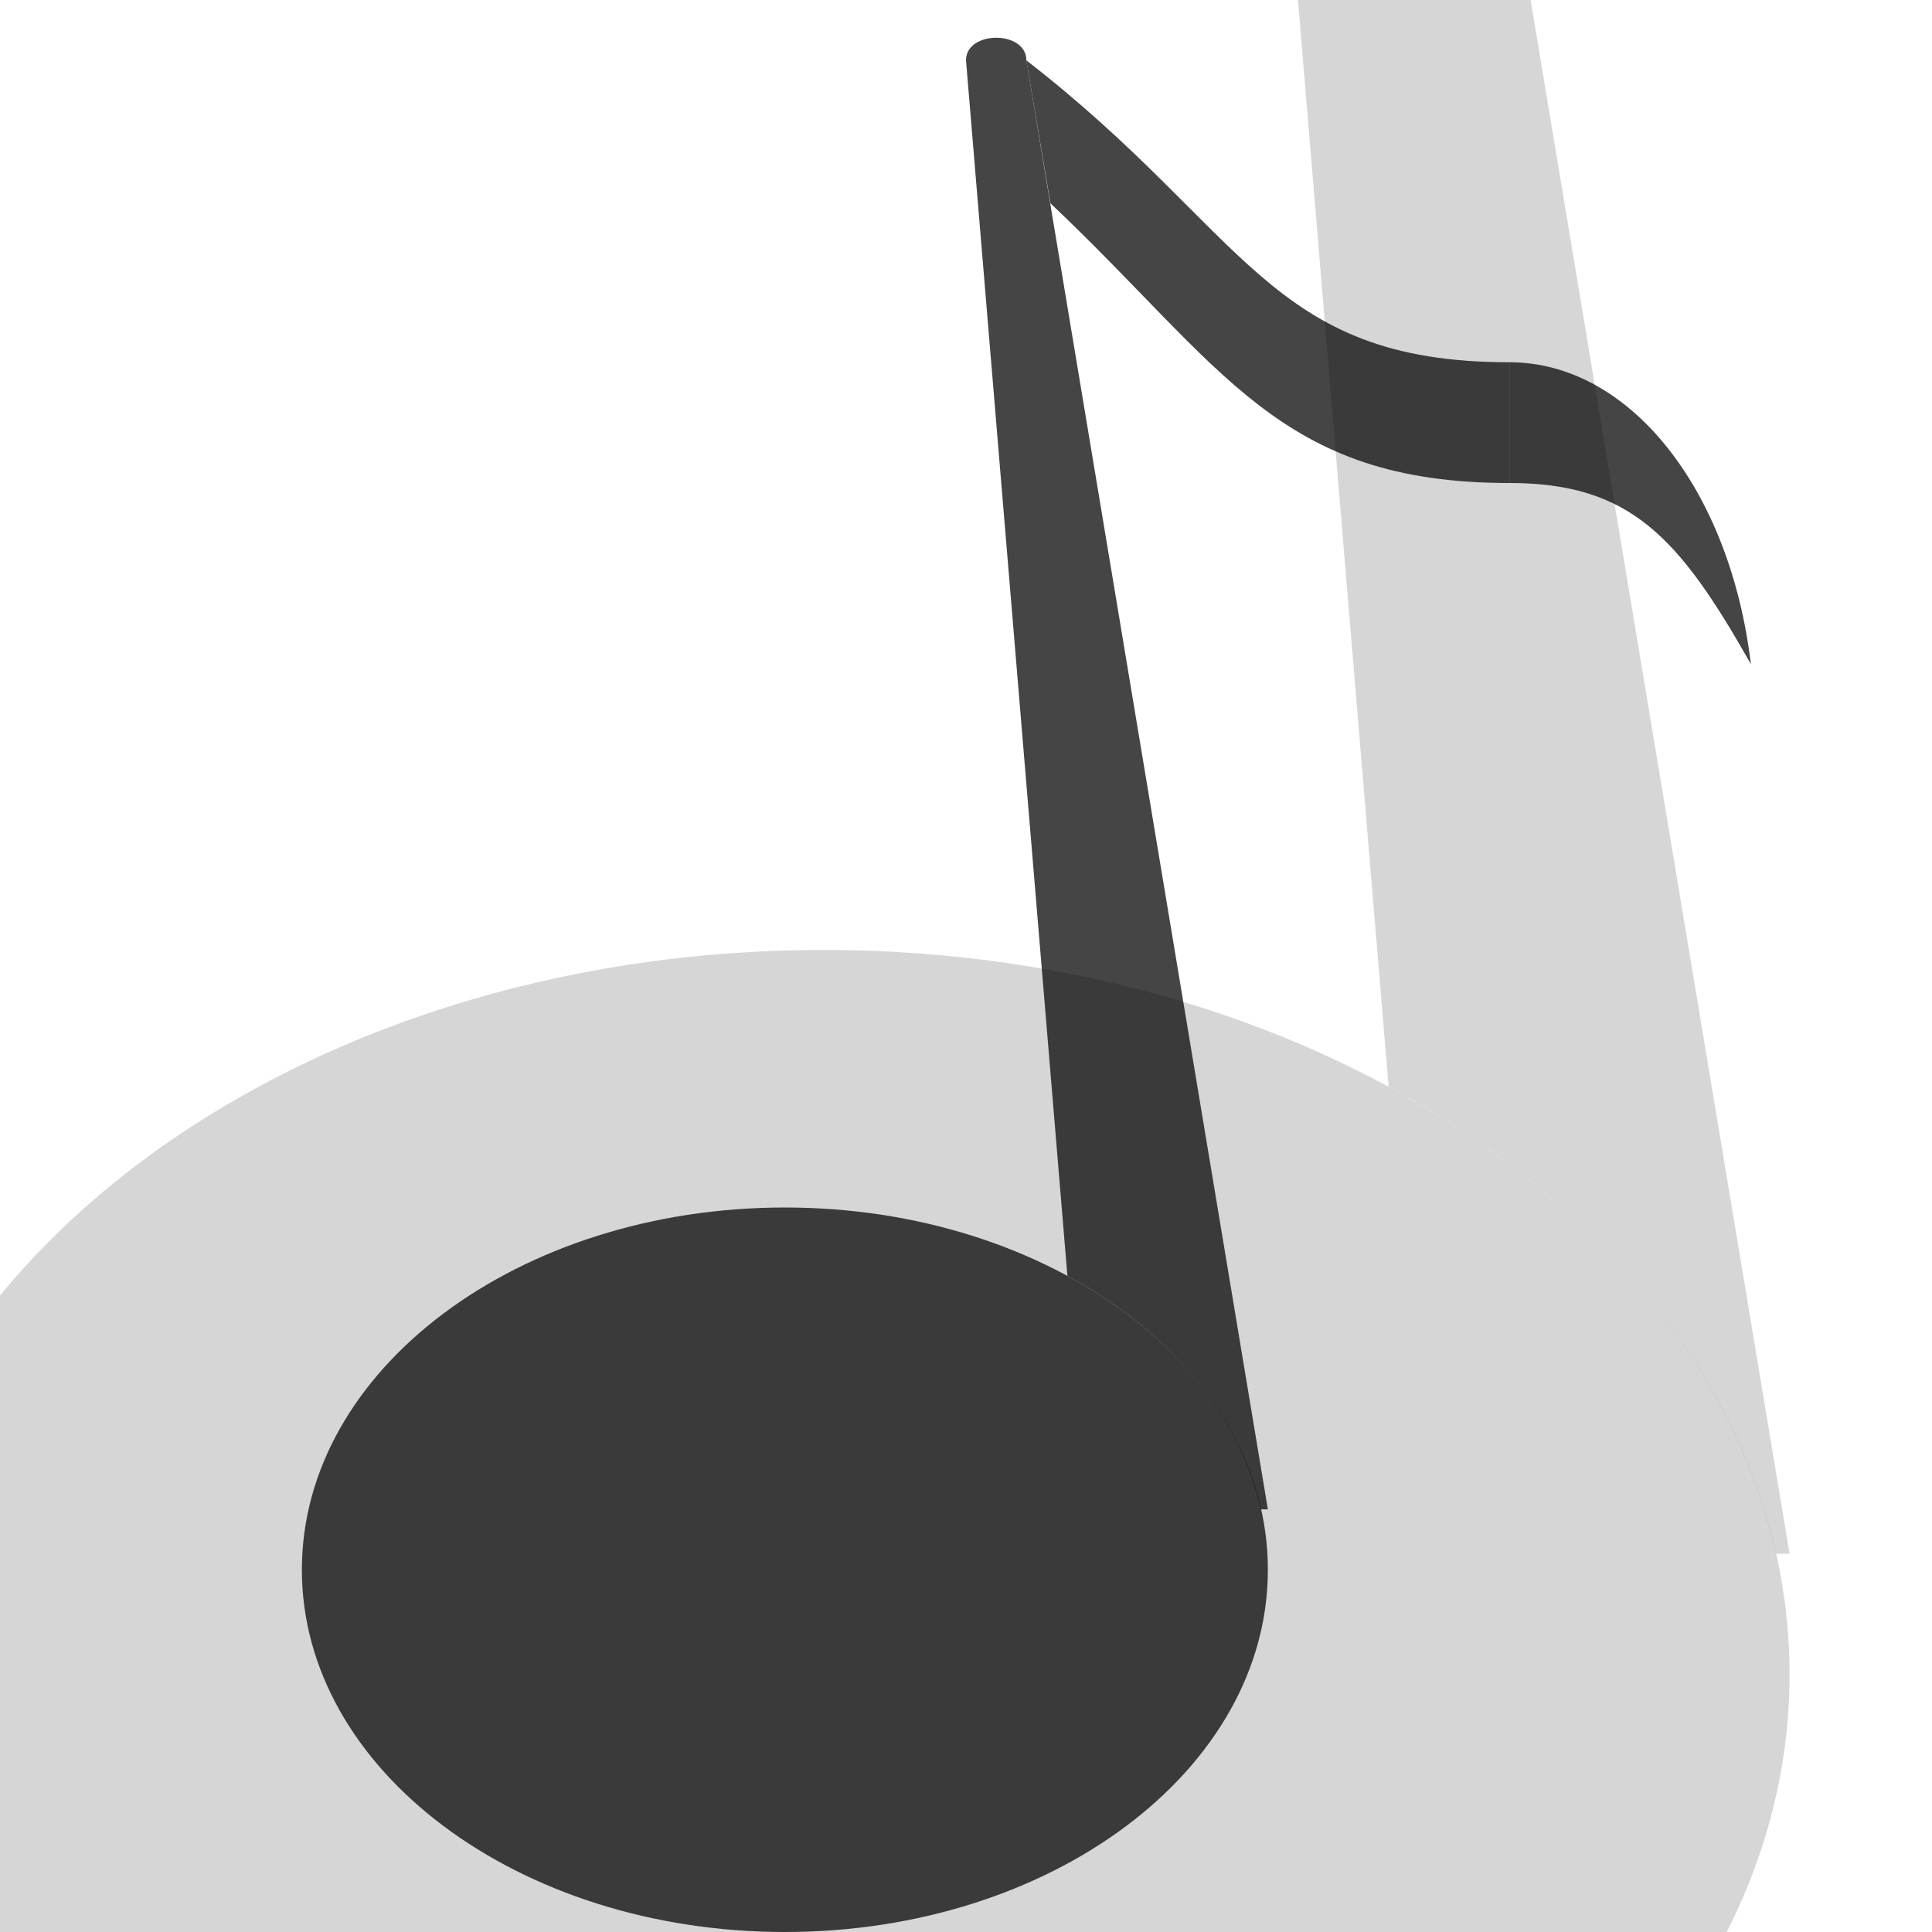
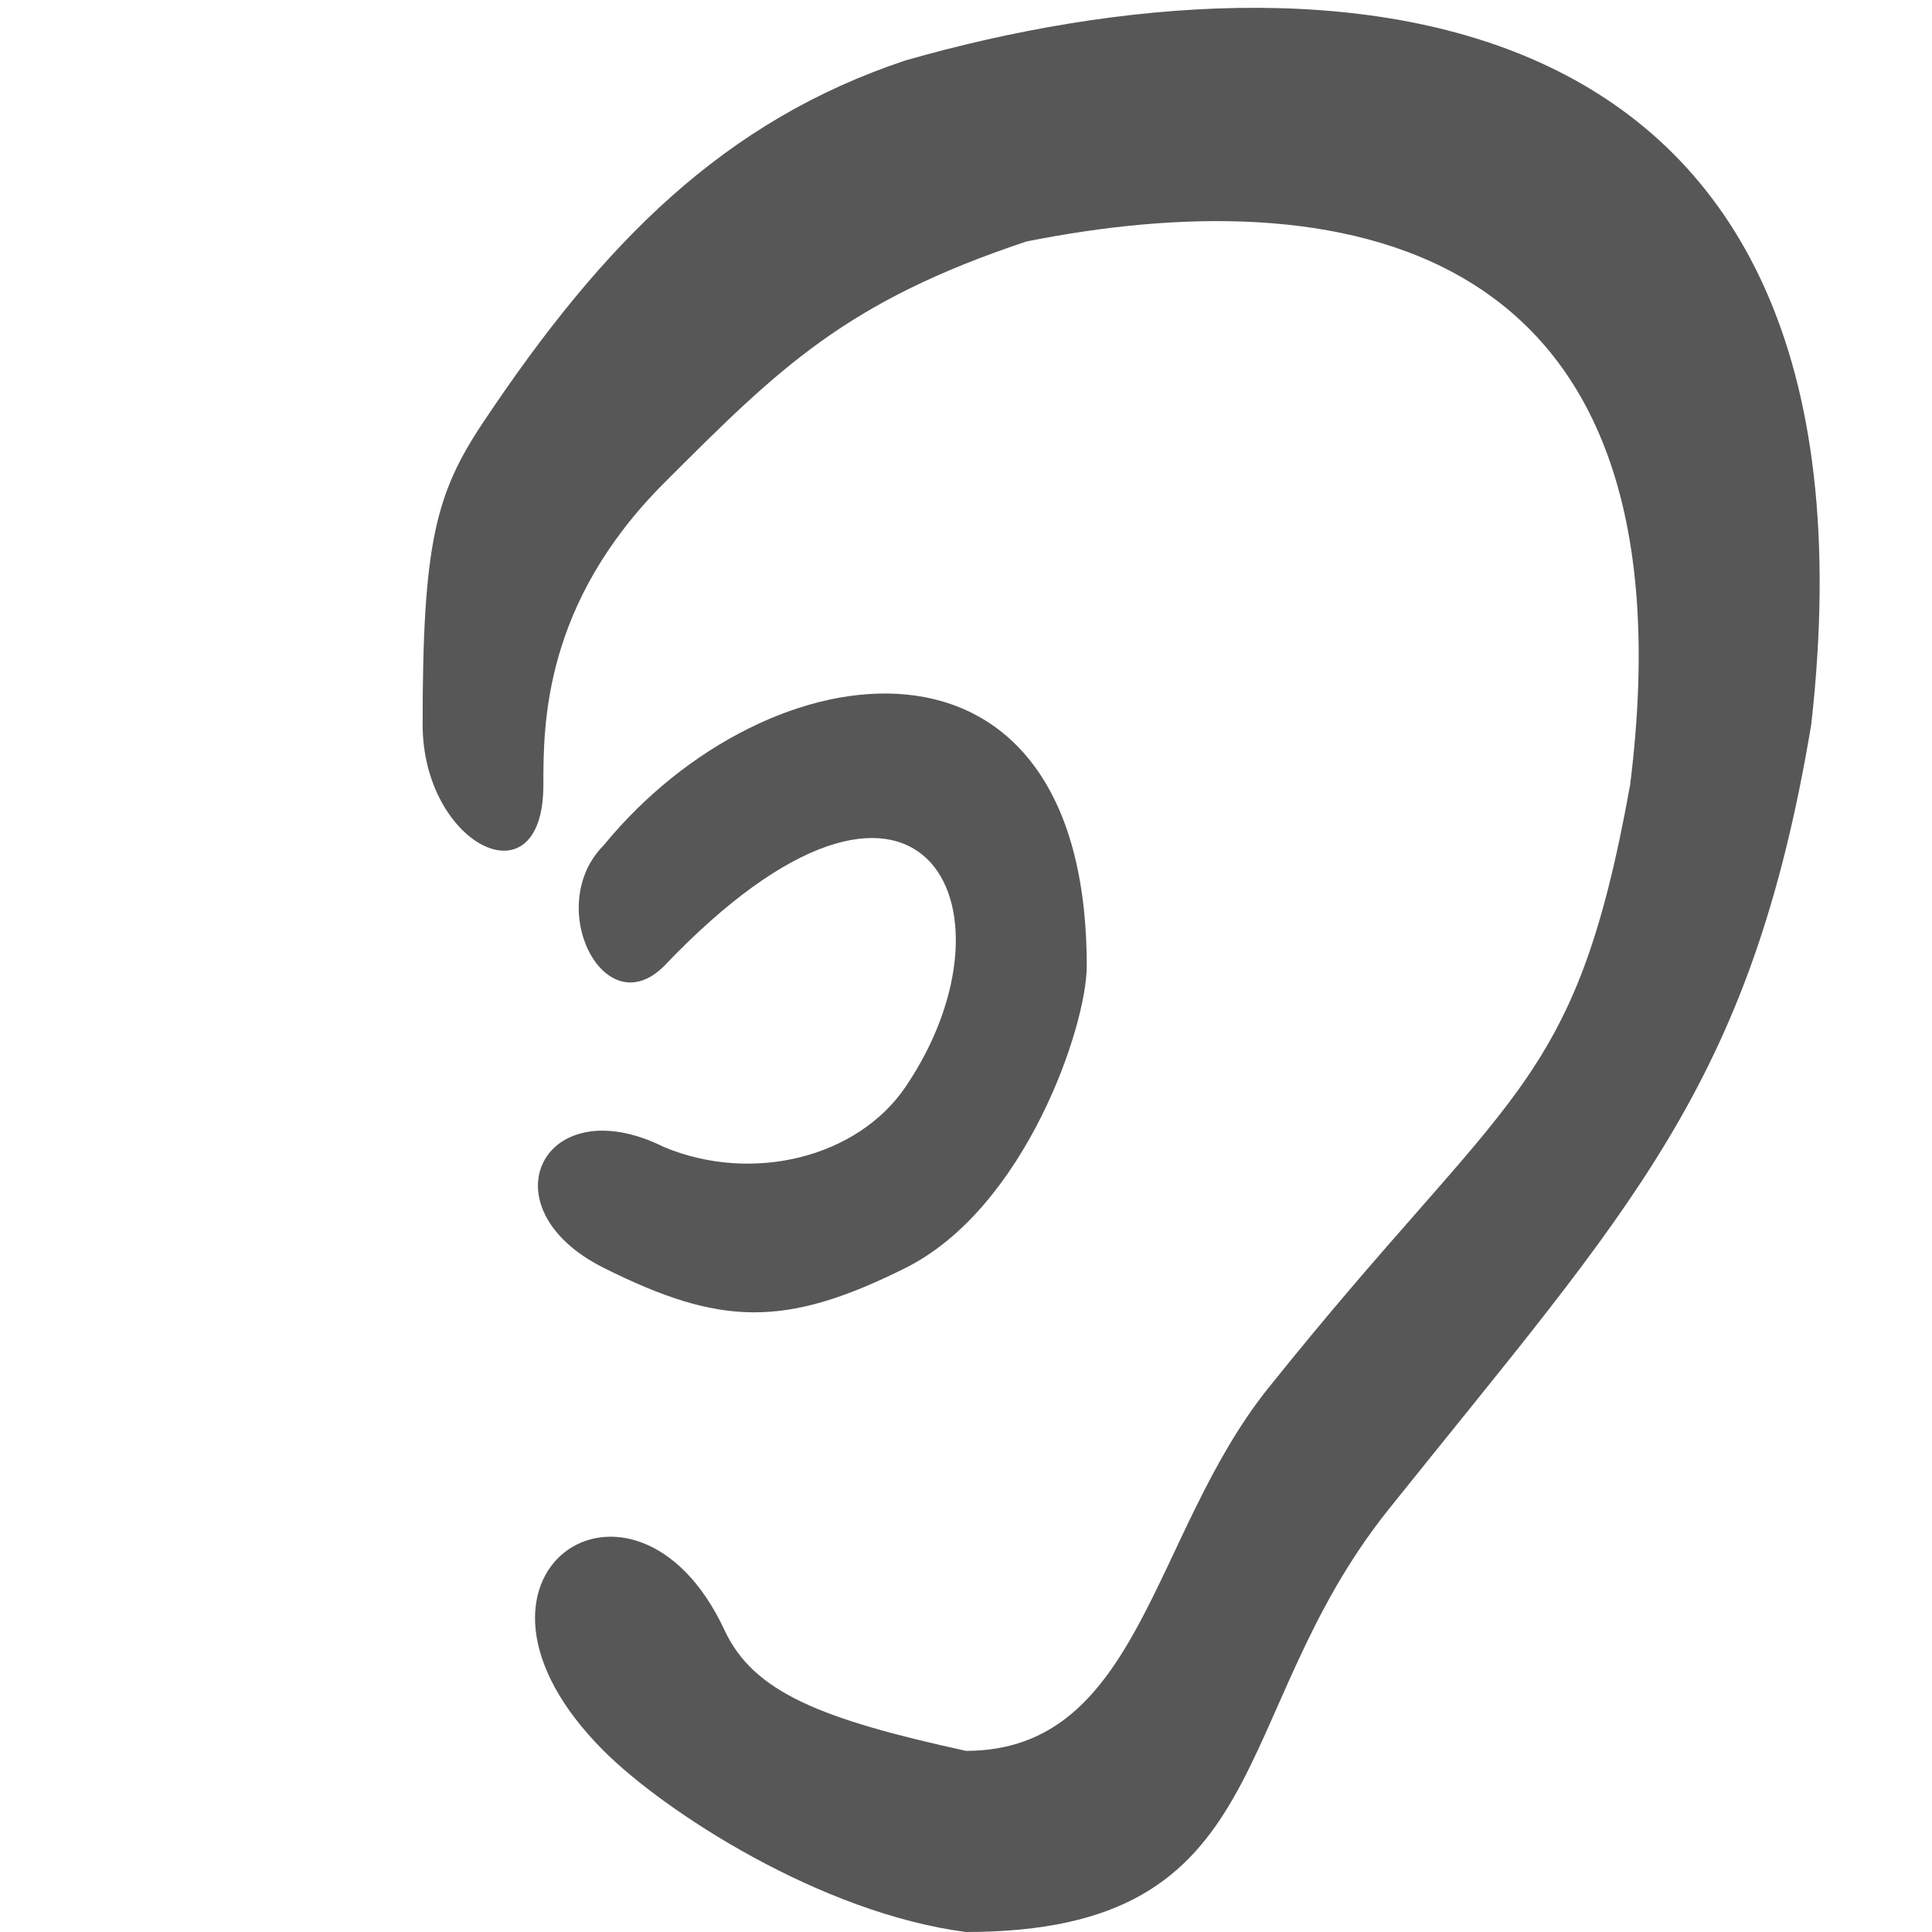
<svg xmlns="http://www.w3.org/2000/svg" width="128" height="128" id="svg2" version="1.1">
  <defs id="defs4">
    </defs>
  <g id="layer1" transform="translate(0,-924.3622)">
-     <g id="g4008">
-       <path transform="translate(4,952.3622)" d="m 80,76 a 32,24 0 1 1 -64,0 32,24 0 1 1 64,0 z" id="path3983" style="opacity:0.73;fill:#000000;fill-opacity:1;fill-rule:nonzero;stroke:none" />
-       <path id="rect3985" transform="translate(0,924.3622)" d="m 64,4 6.719,80.531 C 77.401,88.149 82.11,93.65 83.531,100 L 84,100 68,4 C 68,2 64,2 64,4 z" style="opacity:0.73;fill:#000000;fill-opacity:1;fill-rule:nonzero;stroke:none" />
-       <path id="rect3991" transform="translate(0,924.3622)" d="M 68 4 L 69.594 13.469 C 81.127 24.383 84.685 32 100 32 L 100 24 C 84 24 82.667 15.359 68 4 z " style="opacity:0.73;fill:#000000;fill-opacity:1;fill-rule:nonzero;stroke:none" />
-       <path id="rect3994" d="m 100,948.362 c 8,0 14.627,8.471 16,20 -4.764,-8.425 -8,-12 -16,-12 l 0,-8 z" style="opacity:0.73;fill:#000000;fill-opacity:1;fill-rule:nonzero;stroke:none" />
-     </g>
-     <g id="g4014" transform="matrix(2,0,0,2,-49.4375,-1021.425)" style="opacity:0.22">
-       <path style="opacity:0.73;fill:#000000;fill-opacity:1;fill-rule:nonzero;stroke:none" id="path4016" d="M 80,76 C 80,89.255 65.673,100 48,100 30.327,100 16,89.255 16,76 16,62.745 30.327,52 48,52 65.673,52 80,62.745 80,76 z" transform="translate(4,952.3622)" />
-       <path style="opacity:0.73;fill:#000000;fill-opacity:1;fill-rule:nonzero;stroke:none" d="m 64,4 6.719,80.531 C 77.401,88.149 82.11,93.65 83.531,100 L 84,100 68,4 C 68,2 64,2 64,4 z" transform="translate(0,924.3622)" id="path4018" />
-       <path style="opacity:0.73;fill:#000000;fill-opacity:1;fill-rule:nonzero;stroke:none" d="m 68,4 1.594,9.469 C 81.127,24.383 84.685,32 100,32 l 0,-8 C 84,24 82.667,15.359 68,4 z" transform="translate(0,924.3622)" id="path4020" />
-       <path style="opacity:0.73;fill:#000000;fill-opacity:1;fill-rule:nonzero;stroke:none" d="m 100,948.362 c 8,0 14.627,8.471 16,20 -4.764,-8.425 -8,-12 -16,-12 l 0,-8 z" id="path4022" />
-     </g>
+     <path style="opacity:0.66;fill:#000000;fill-opacity:1;fill-rule:nonzero;stroke:none" d="m 60,928.362 c -12,4 -20,12 -28,24 -3.138,4.707 -4,8 -4,20 0,8 8,12 8,4 0,-4 0,-12 8,-20 7.601,-7.601 12,-12 24,-16 20,-4 44.634,-1.056 40,36 -3.675,20.43 -8,20 -24,40 -7.707,9.634 -8.444,24 -20,24 -9.597,-2.104 -14.076,-3.868 -16,-8 -5.935,-12.749 -19.662,-3.662 -8,8 4,4 14.341,10.748 24,12 20.822,0 17.108,-14.388 28,-28 16,-20 24,-28 28,-52 5.584,-49.584 -32,-52 -60,-44 z" id="rect2828" />
+     <path style="opacity:0.66;fill:#000000;fill-opacity:1;fill-rule:nonzero;stroke:none" d="m 40,980.362 c -4,4 0,12 4,8 16.921,-17.755 24.086,-3.948 16,8 -3.171,4.685 -10.13,6.432 -16,4 -8,-4 -12,4 -4,8 7.707,3.854 12,4 20,0 7.918,-3.959 12,-16 12,-20 0,-24 -21.129,-21.287 -32,-8 z" id="path3619" />
  </g>
</svg>
